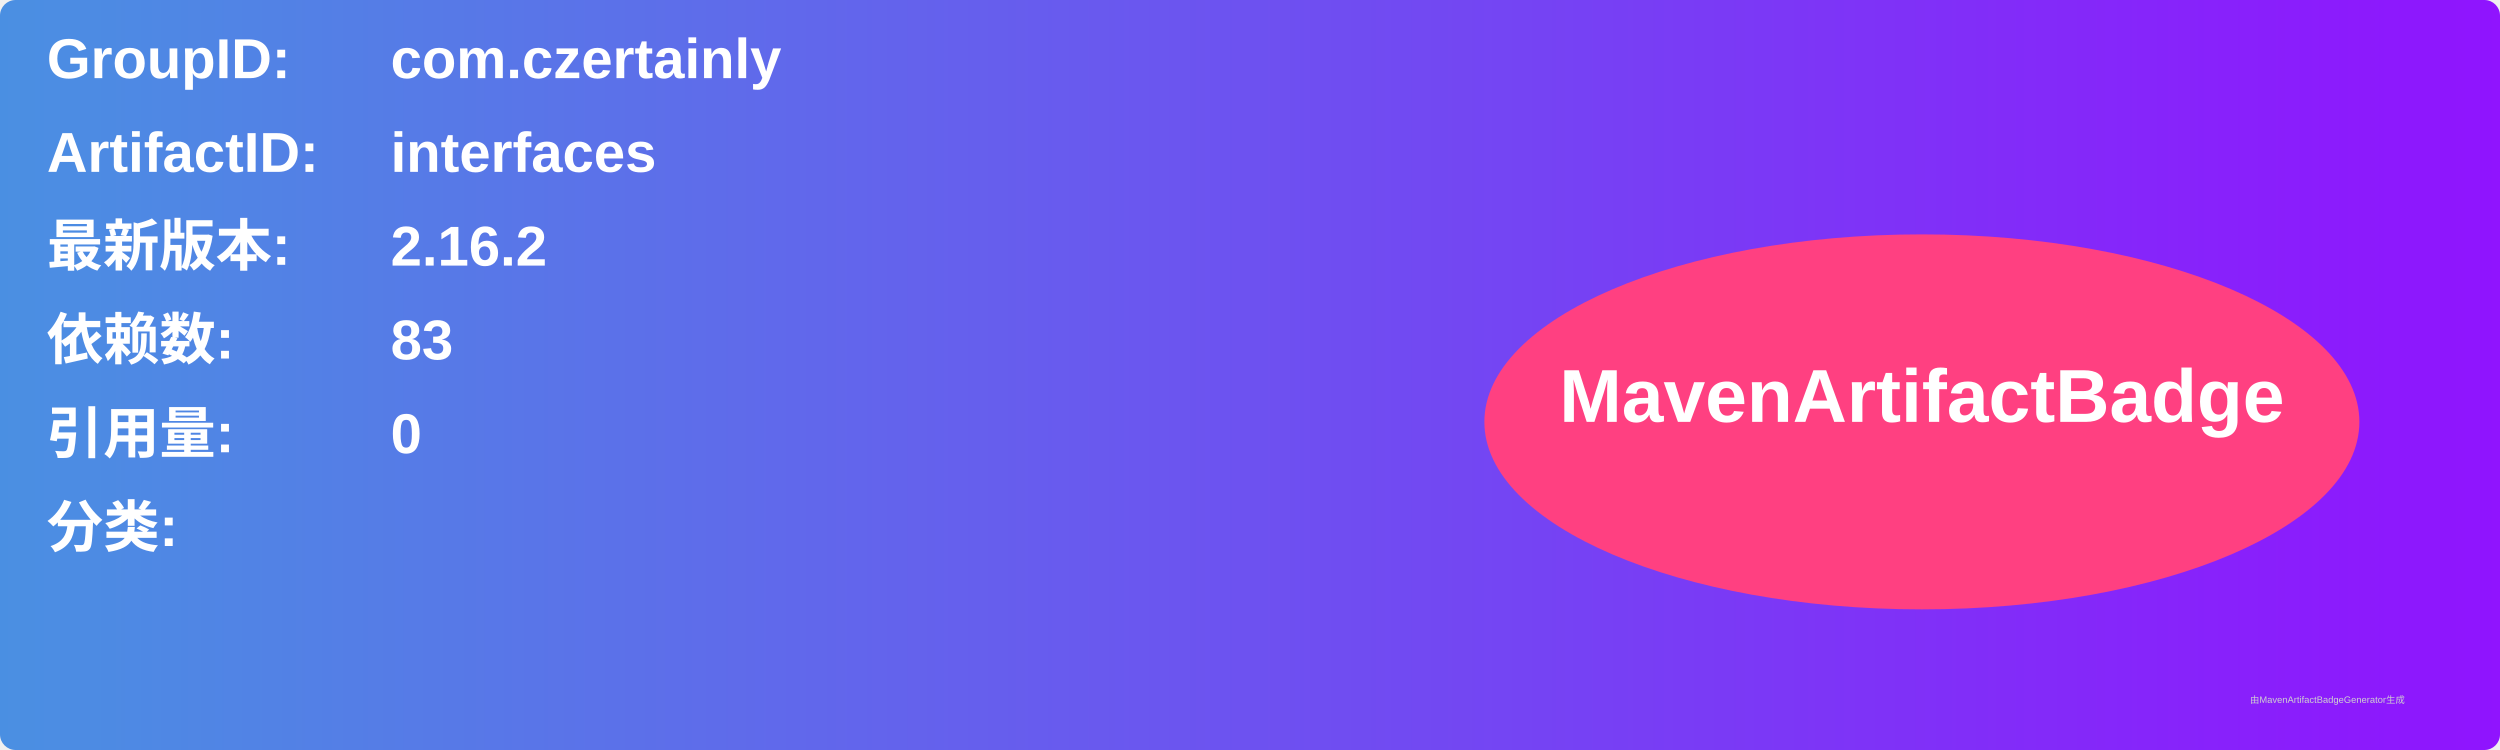
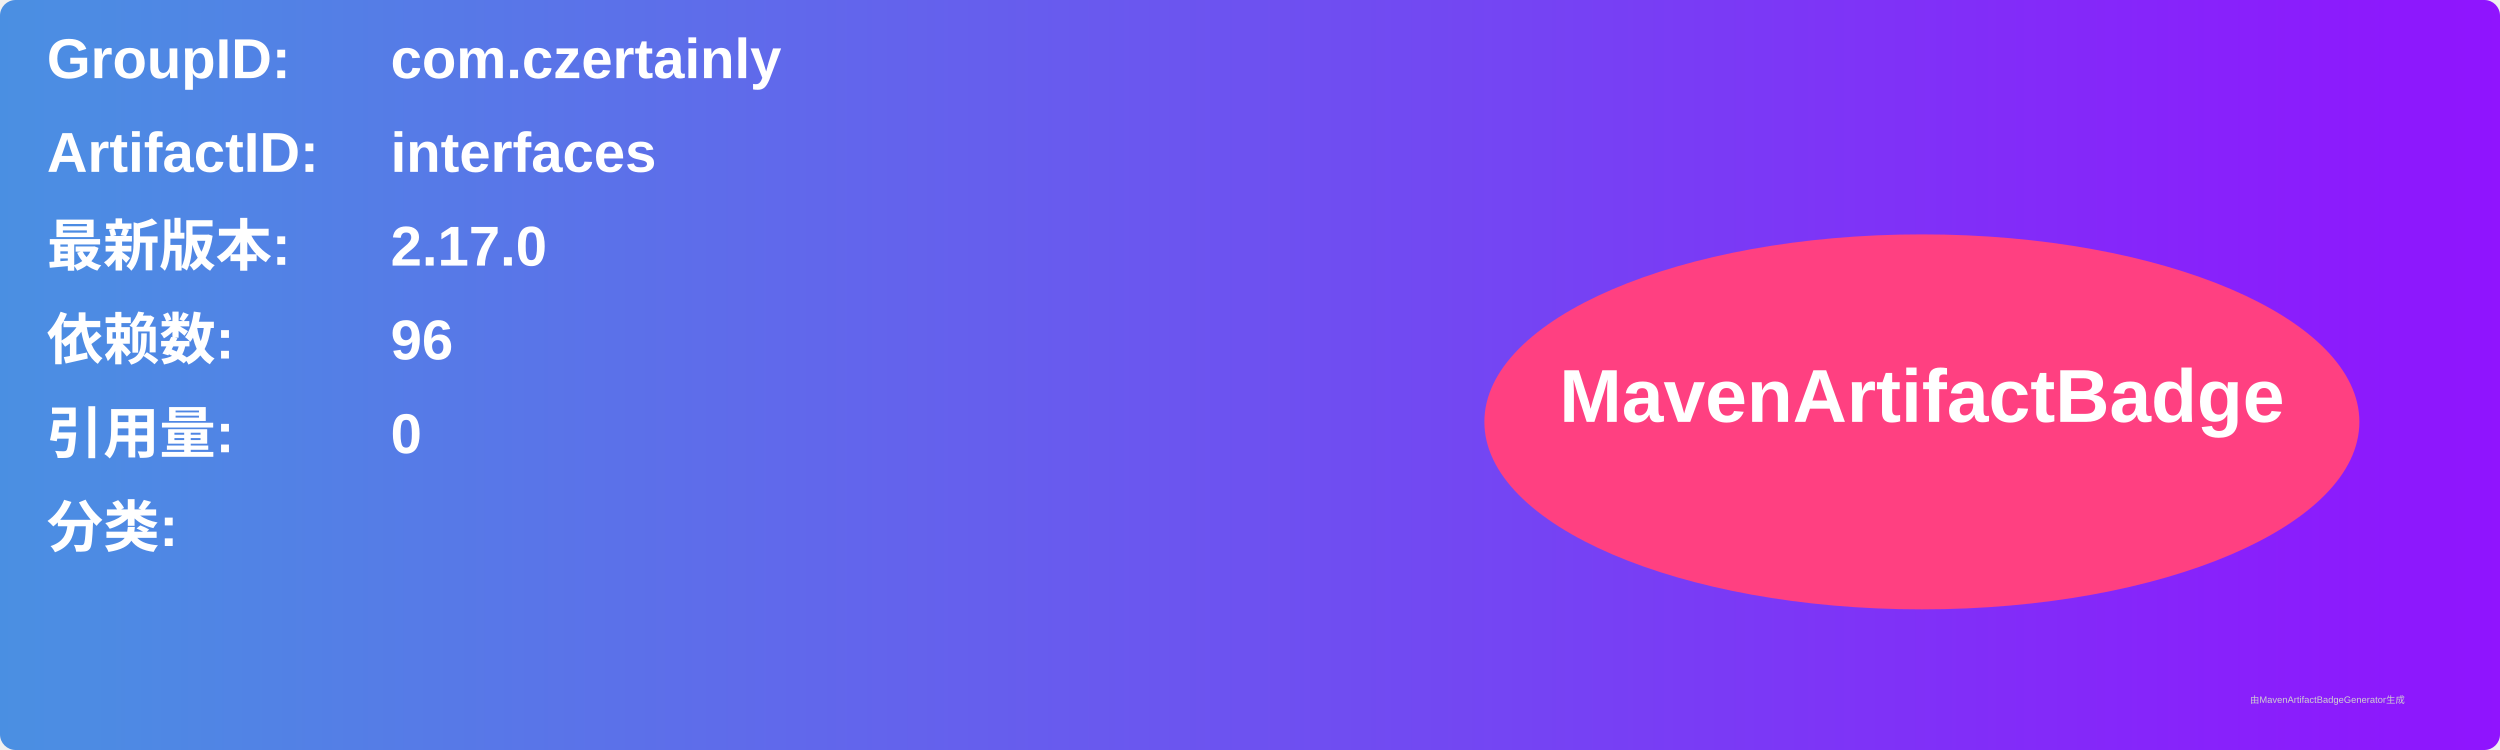
<svg xmlns="http://www.w3.org/2000/svg" width="800" height="240" viewBox="0 0 800 240">
  <linearGradient id="grad" x1="0%" y1="0%" x2="100%" y2="0%">
    <stop offset="0%" stop-color="#4a90e2" />
    <stop offset="100%" stop-color="#9013fe" />
  </linearGradient>
  <rect width="100%" height="100%" rx="5" ry="5" fill="url(#grad)" />
  <g transform="translate(15, 15)">
    <text x="0" y="10" font-family="Arial" font-size="18" fill="white" font-weight="bold" width="260">GroupID:</text>
    <text x="110" y="10" font-family="Arial" font-size="18" fill="white" font-weight="bold" width="460">com.czertainly</text>
    <text x="0" y="40" font-family="Arial" font-size="18" fill="white" font-weight="bold" width="260">ArtifactID:</text>
    <text x="110" y="40" font-family="Arial" font-size="18" fill="white" font-weight="bold" width="460">interfaces</text>
    <text x="0" y="70" font-family="Arial" font-size="18" fill="white" font-weight="bold">最新版本:</text>
    <text x="110" y="70" font-family="Arial" font-size="18" fill="white" font-weight="bold">
-       <tspan font-weight="bold">2.16.2</tspan>
+       <tspan font-weight="bold">2.17.0</tspan>
    </text>
    <text x="0" y="100" font-family="Arial" font-size="18" fill="white" font-weight="bold">依赖数: </text>
    <text x="110" y="100" font-family="Arial" font-size="18" fill="white">
-       <tspan font-weight="bold">83</tspan>
+       <tspan font-weight="bold">96</tspan>
    </text>
    <text x="0" y="130" font-family="Arial" font-size="18" fill="white" font-weight="bold">引用量: </text>
    <text x="110" y="130" font-family="Arial" font-size="18" fill="white">
      <tspan font-weight="bold">0</tspan>
    </text>
    <text x="0" y="160" font-family="Arial" font-size="18" fill="white" font-weight="bold">分类:</text>
    <text x="10" y="190" font-family="Arial" font-size="10" fill="white">
      <tspan font-weight="bold" />
    </text>
    <ellipse cx="600" cy="120" rx="140" ry="60" fill="#ff4081" />
    <text x="600" y="120" text-anchor="middle" font-family="Arial" font-size="24" fill="white" font-weight="bold">MavenArtifactBadge</text>
  </g>
  <text x="720" y="225" font-family="Arial" font-size="3" fill="#d0d0d0">由MavenArtifactBadgeGenerator生成</text>
</svg>
